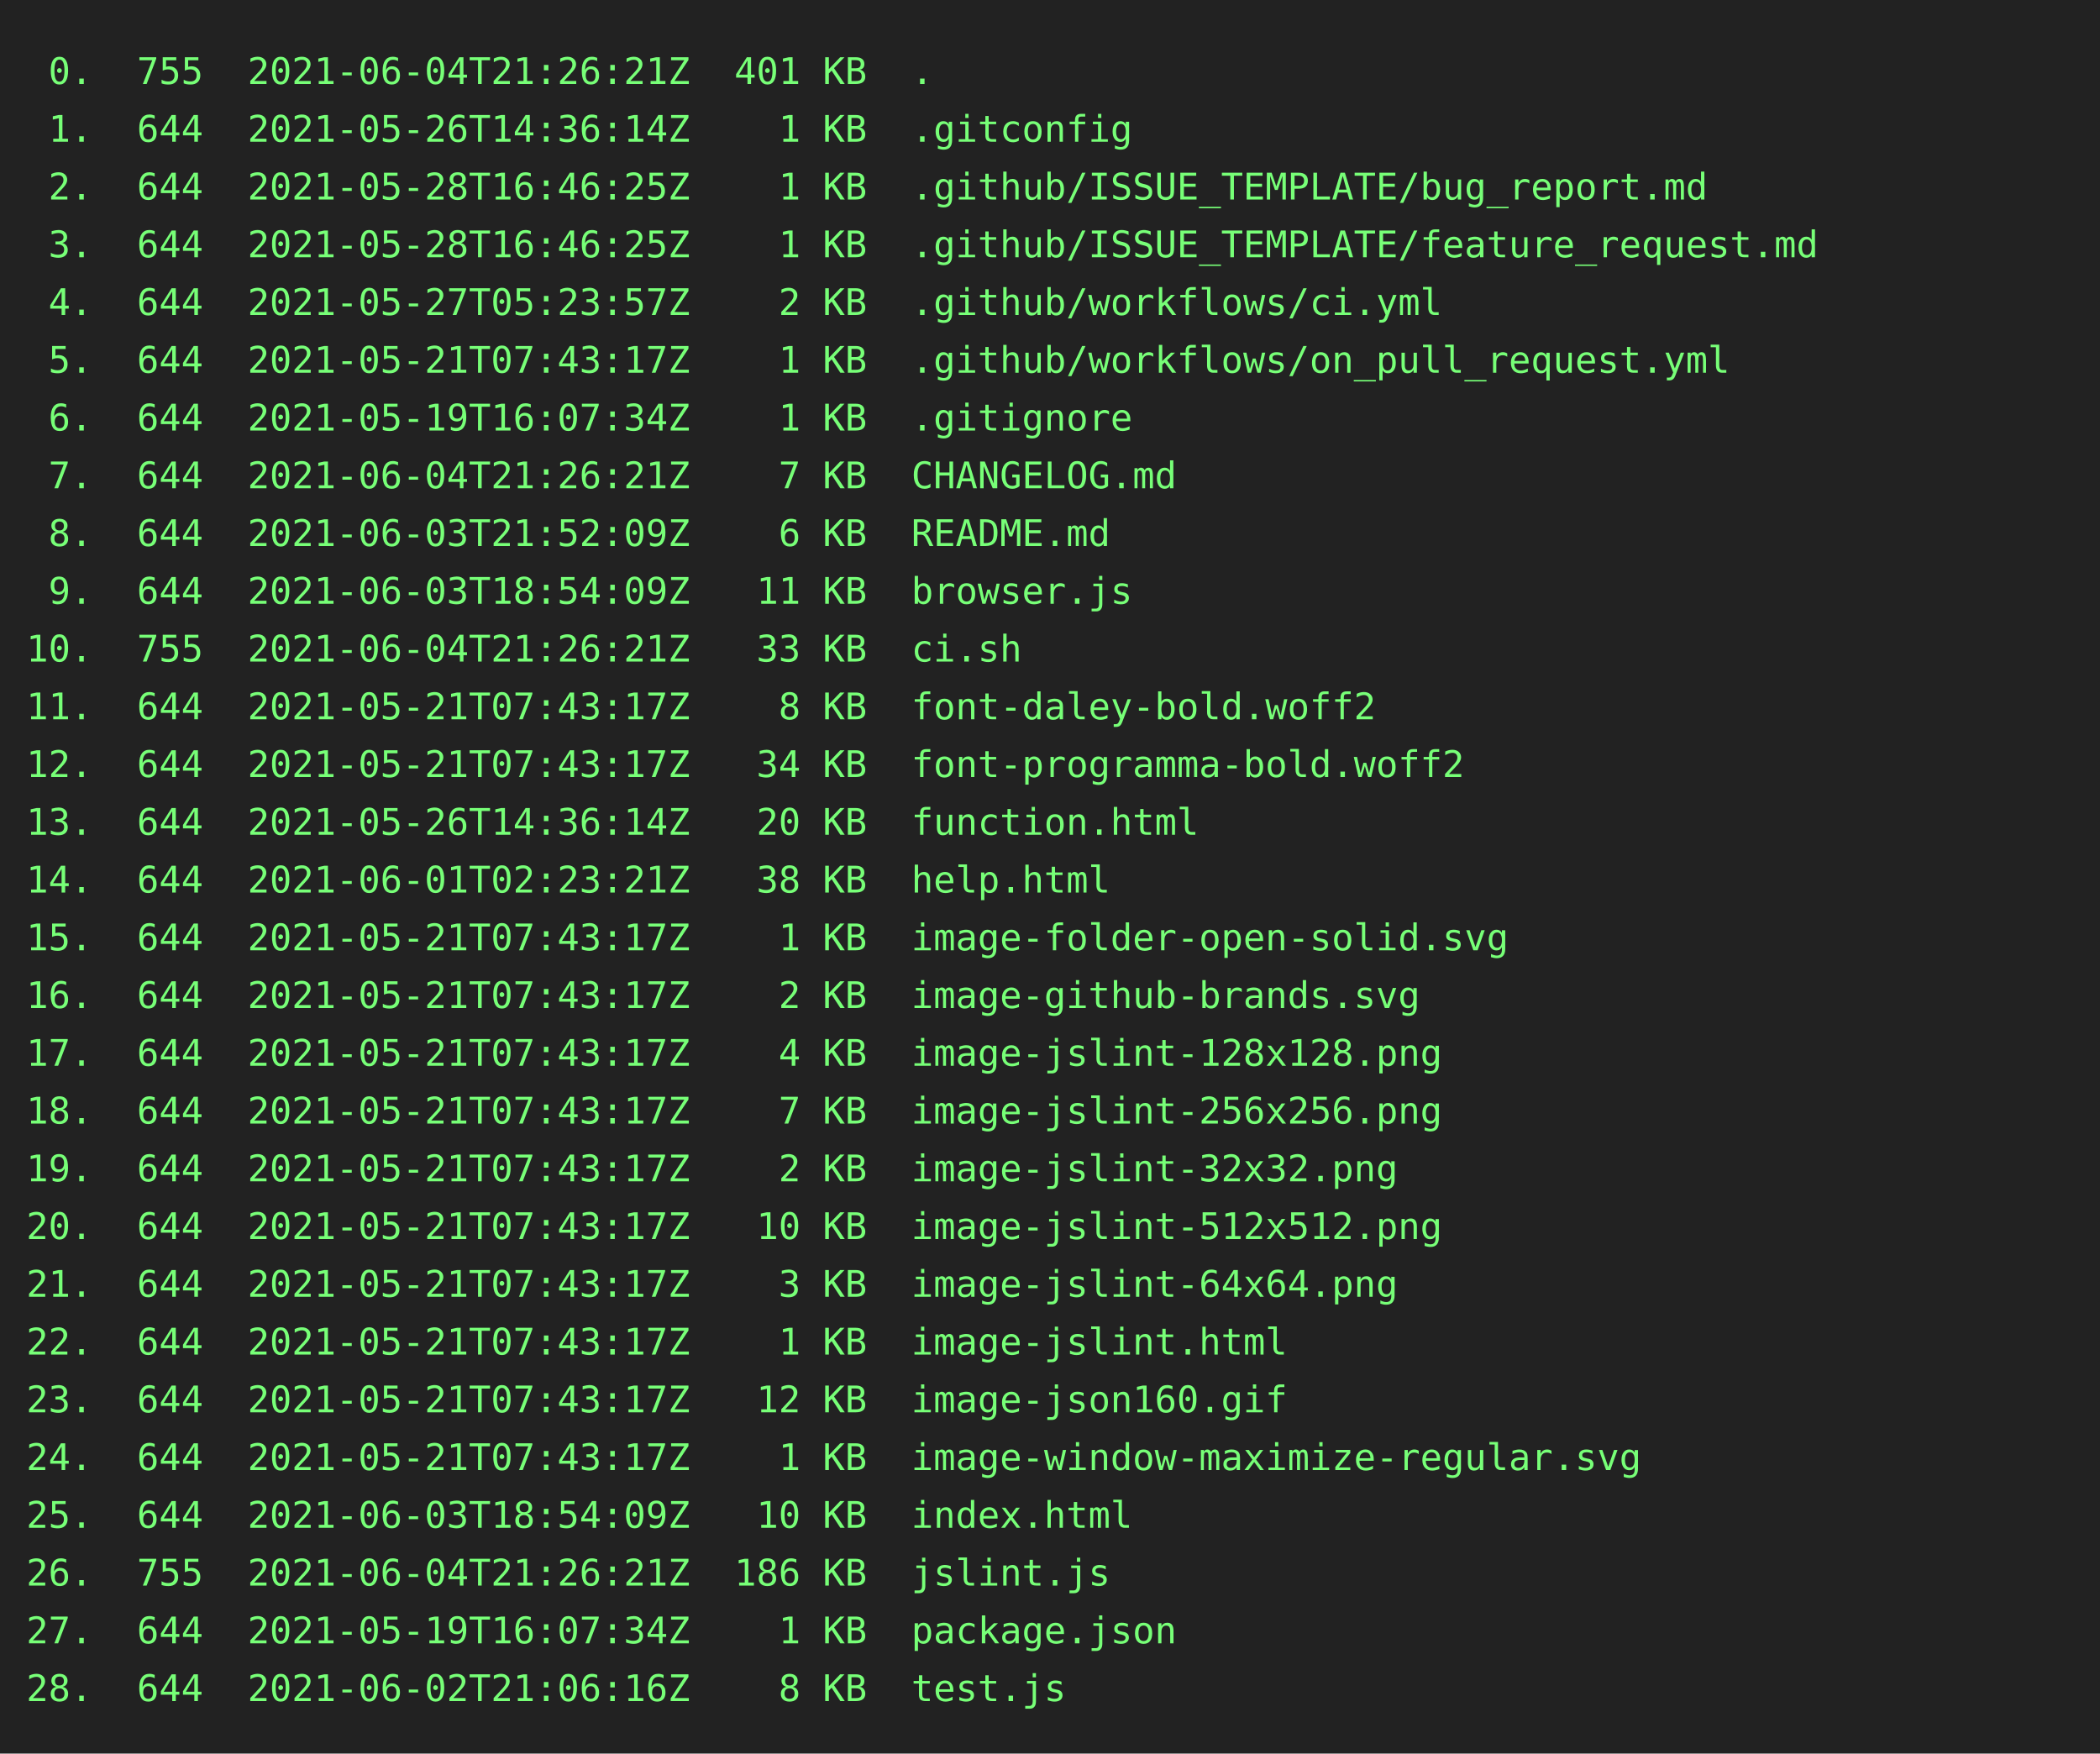
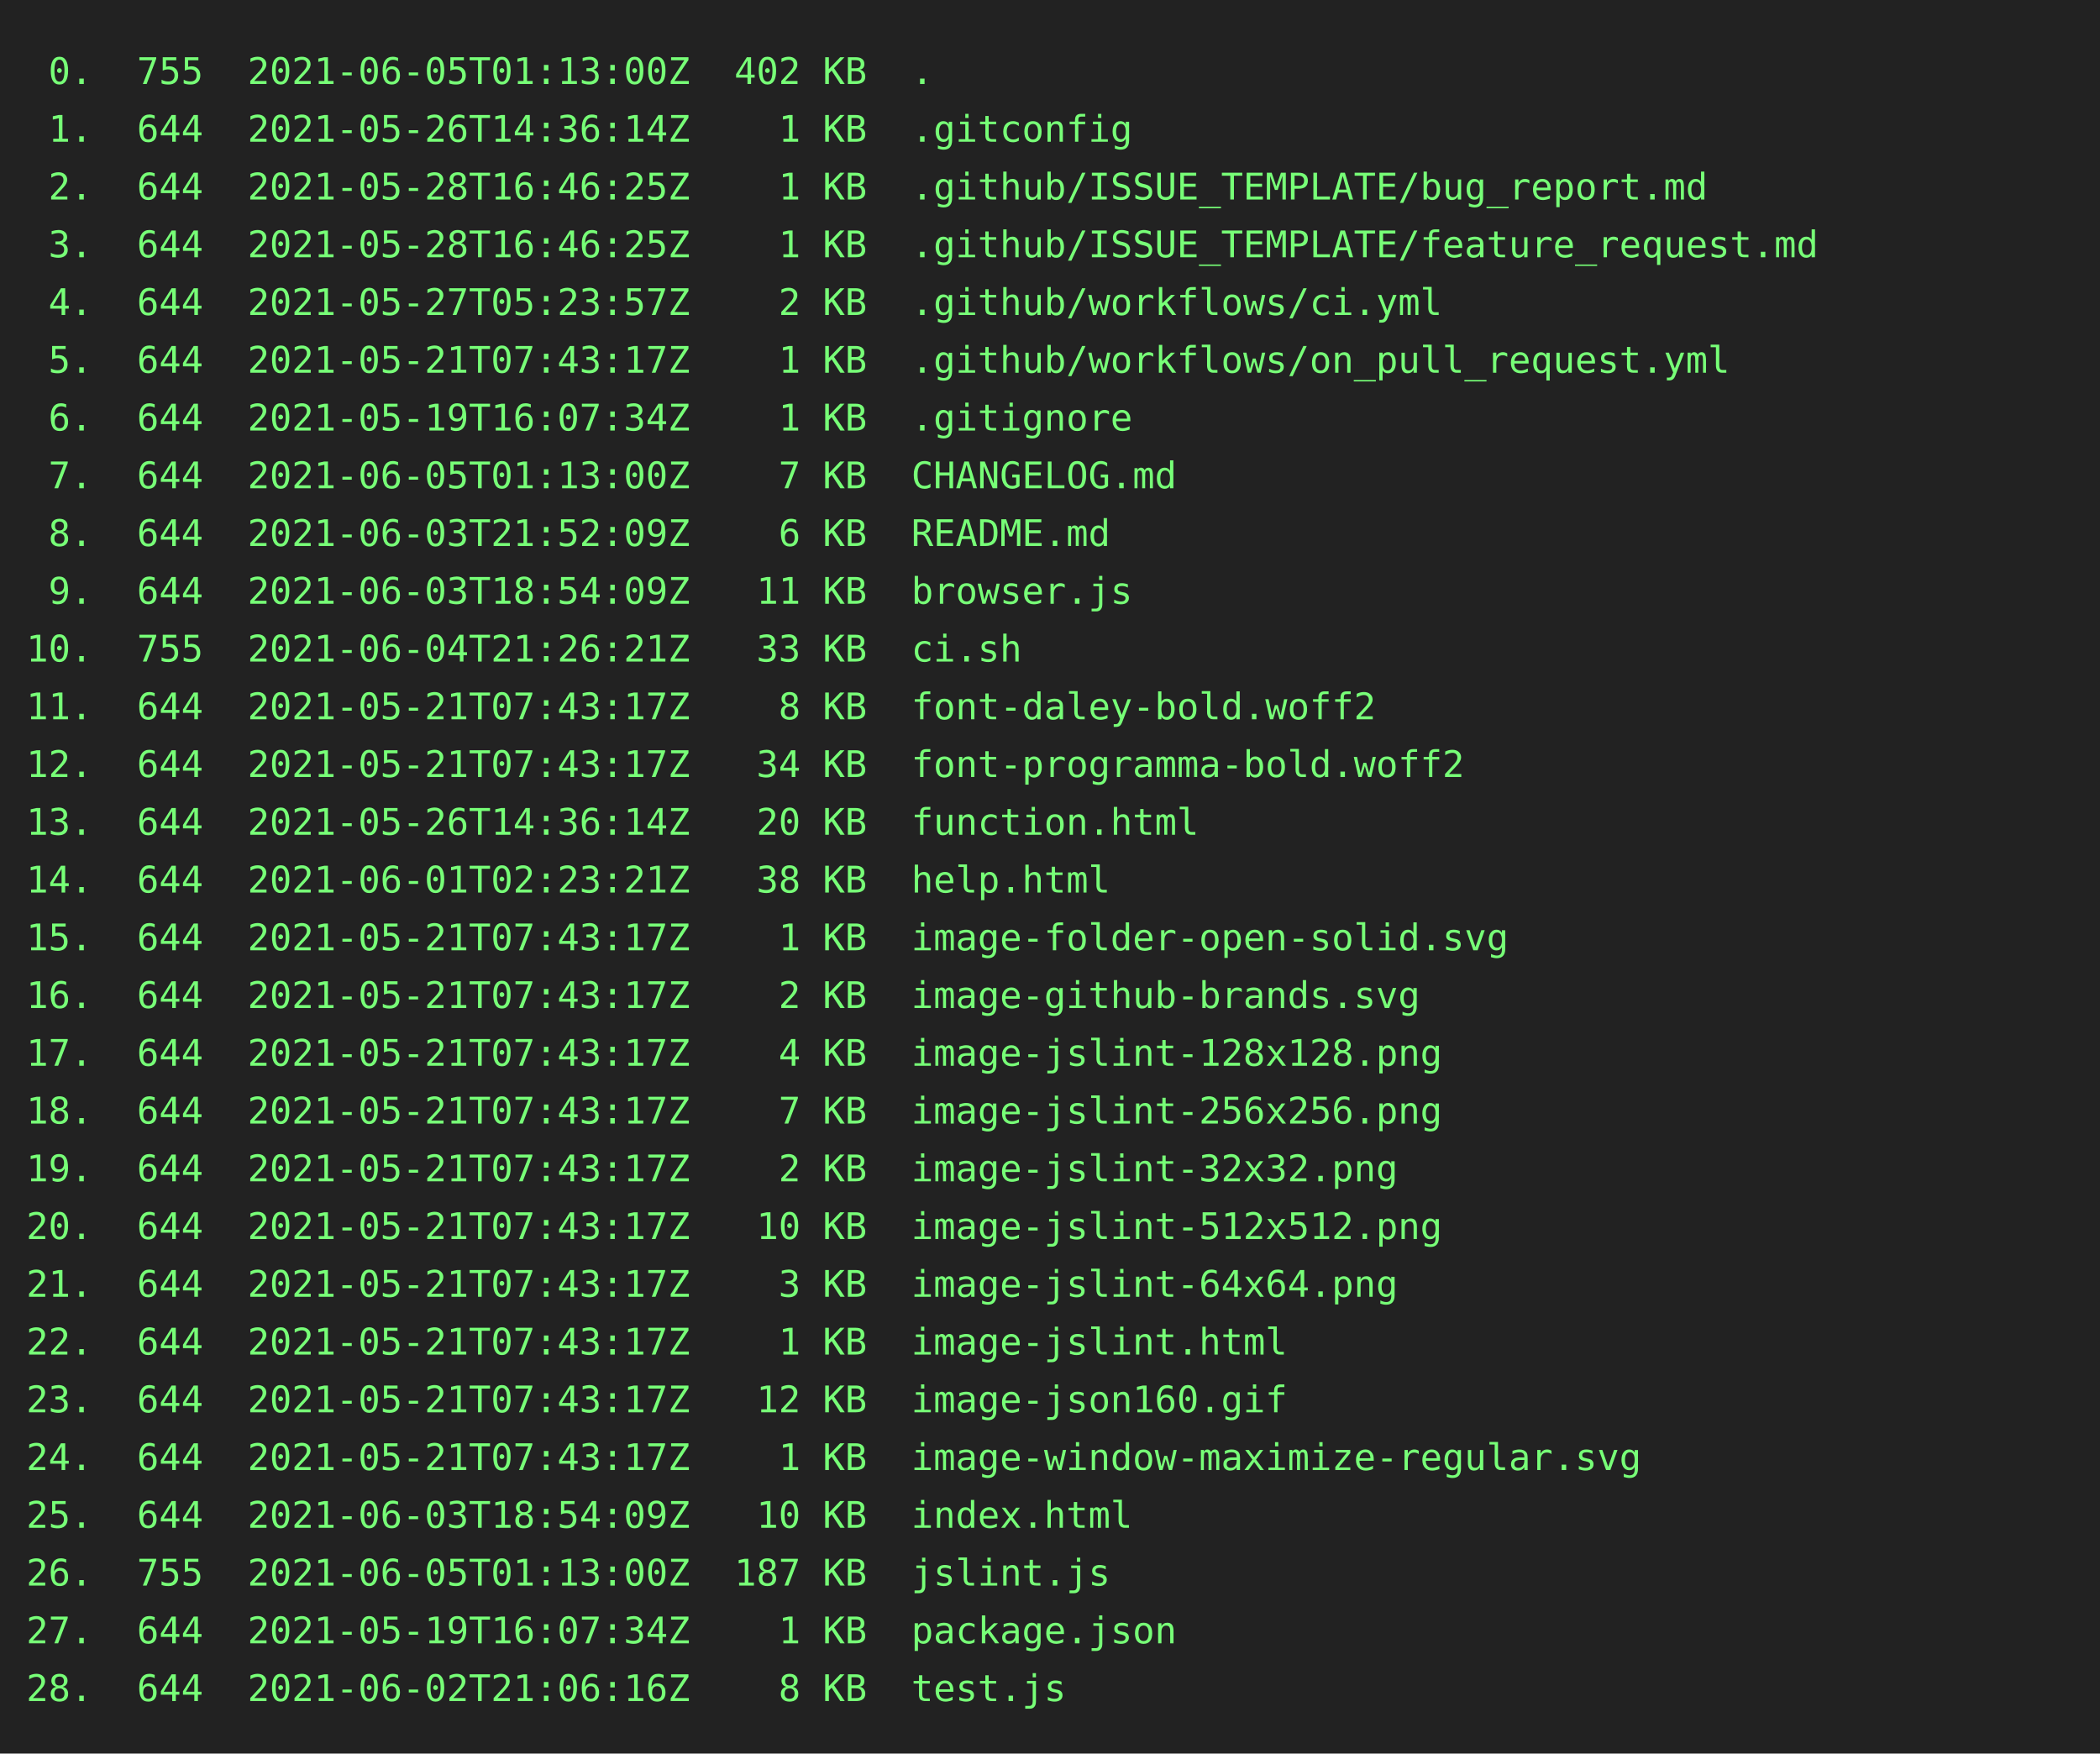
<svg xmlns="http://www.w3.org/2000/svg" height="668px" width="800px">
  <rect height="668px" fill="#222" width="800px" />
  <text fill="#7f7" font-family="consolas, menlo, monospace" font-size="14px" xml:space="preserve">
-     <tspan lengthAdjust="spacingAndGlyphs" textLength="328" x="10" y="32"> 0.  755  2021-06-04T21:26:21Z  401 KB  .</tspan>
+     <tspan lengthAdjust="spacingAndGlyphs" textLength="328" x="10" y="32"> 0.  755  2021-06-05T01:13:00Z  402 KB  .</tspan>
    <tspan lengthAdjust="spacingAndGlyphs" textLength="400" x="10" y="54"> 1.  644  2021-05-26T14:36:14Z    1 KB  .gitconfig</tspan>
    <tspan lengthAdjust="spacingAndGlyphs" textLength="608" x="10" y="76"> 2.  644  2021-05-28T16:46:25Z    1 KB  .github/ISSUE_TEMPLATE/bug_report.md</tspan>
    <tspan lengthAdjust="spacingAndGlyphs" textLength="648" x="10" y="98"> 3.  644  2021-05-28T16:46:25Z    1 KB  .github/ISSUE_TEMPLATE/feature_request.md</tspan>
    <tspan lengthAdjust="spacingAndGlyphs" textLength="512" x="10" y="120"> 4.  644  2021-05-27T05:23:57Z    2 KB  .github/workflows/ci.yml</tspan>
    <tspan lengthAdjust="spacingAndGlyphs" textLength="616" x="10" y="142"> 5.  644  2021-05-21T07:43:17Z    1 KB  .github/workflows/on_pull_request.yml</tspan>
    <tspan lengthAdjust="spacingAndGlyphs" textLength="400" x="10" y="164"> 6.  644  2021-05-19T16:07:34Z    1 KB  .gitignore</tspan>
-     <tspan lengthAdjust="spacingAndGlyphs" textLength="416" x="10" y="186"> 7.  644  2021-06-04T21:26:21Z    7 KB  CHANGELOG.md</tspan>
+     <tspan lengthAdjust="spacingAndGlyphs" textLength="416" x="10" y="186"> 7.  644  2021-06-05T01:13:00Z    7 KB  CHANGELOG.md</tspan>
    <tspan lengthAdjust="spacingAndGlyphs" textLength="392" x="10" y="208"> 8.  644  2021-06-03T21:52:09Z    6 KB  README.md</tspan>
    <tspan lengthAdjust="spacingAndGlyphs" textLength="400" x="10" y="230"> 9.  644  2021-06-03T18:54:09Z   11 KB  browser.js</tspan>
    <tspan lengthAdjust="spacingAndGlyphs" textLength="360" x="10" y="252">10.  755  2021-06-04T21:26:21Z   33 KB  ci.sh</tspan>
    <tspan lengthAdjust="spacingAndGlyphs" textLength="488" x="10" y="274">11.  644  2021-05-21T07:43:17Z    8 KB  font-daley-bold.woff2</tspan>
    <tspan lengthAdjust="spacingAndGlyphs" textLength="520" x="10" y="296">12.  644  2021-05-21T07:43:17Z   34 KB  font-programma-bold.woff2</tspan>
    <tspan lengthAdjust="spacingAndGlyphs" textLength="424" x="10" y="318">13.  644  2021-05-26T14:36:14Z   20 KB  function.html</tspan>
    <tspan lengthAdjust="spacingAndGlyphs" textLength="392" x="10" y="340">14.  644  2021-06-01T02:23:21Z   38 KB  help.html</tspan>
    <tspan lengthAdjust="spacingAndGlyphs" textLength="536" x="10" y="362">15.  644  2021-05-21T07:43:17Z    1 KB  image-folder-open-solid.svg</tspan>
    <tspan lengthAdjust="spacingAndGlyphs" textLength="504" x="10" y="384">16.  644  2021-05-21T07:43:17Z    2 KB  image-github-brands.svg</tspan>
    <tspan lengthAdjust="spacingAndGlyphs" textLength="512" x="10" y="406">17.  644  2021-05-21T07:43:17Z    4 KB  image-jslint-128x128.png</tspan>
    <tspan lengthAdjust="spacingAndGlyphs" textLength="512" x="10" y="428">18.  644  2021-05-21T07:43:17Z    7 KB  image-jslint-256x256.png</tspan>
    <tspan lengthAdjust="spacingAndGlyphs" textLength="496" x="10" y="450">19.  644  2021-05-21T07:43:17Z    2 KB  image-jslint-32x32.png</tspan>
    <tspan lengthAdjust="spacingAndGlyphs" textLength="512" x="10" y="472">20.  644  2021-05-21T07:43:17Z   10 KB  image-jslint-512x512.png</tspan>
    <tspan lengthAdjust="spacingAndGlyphs" textLength="496" x="10" y="494">21.  644  2021-05-21T07:43:17Z    3 KB  image-jslint-64x64.png</tspan>
    <tspan lengthAdjust="spacingAndGlyphs" textLength="456" x="10" y="516">22.  644  2021-05-21T07:43:17Z    1 KB  image-jslint.html</tspan>
    <tspan lengthAdjust="spacingAndGlyphs" textLength="456" x="10" y="538">23.  644  2021-05-21T07:43:17Z   12 KB  image-json160.gif</tspan>
    <tspan lengthAdjust="spacingAndGlyphs" textLength="584" x="10" y="560">24.  644  2021-05-21T07:43:17Z    1 KB  image-window-maximize-regular.svg</tspan>
    <tspan lengthAdjust="spacingAndGlyphs" textLength="400" x="10" y="582">25.  644  2021-06-03T18:54:09Z   10 KB  index.html</tspan>
-     <tspan lengthAdjust="spacingAndGlyphs" textLength="392" x="10" y="604">26.  755  2021-06-04T21:26:21Z  186 KB  jslint.js</tspan>
+     <tspan lengthAdjust="spacingAndGlyphs" textLength="392" x="10" y="604">26.  755  2021-06-05T01:13:00Z  187 KB  jslint.js</tspan>
    <tspan lengthAdjust="spacingAndGlyphs" textLength="416" x="10" y="626">27.  644  2021-05-19T16:07:34Z    1 KB  package.json</tspan>
    <tspan lengthAdjust="spacingAndGlyphs" textLength="376" x="10" y="648">28.  644  2021-06-02T21:06:16Z    8 KB  test.js</tspan>
  </text>
</svg>
